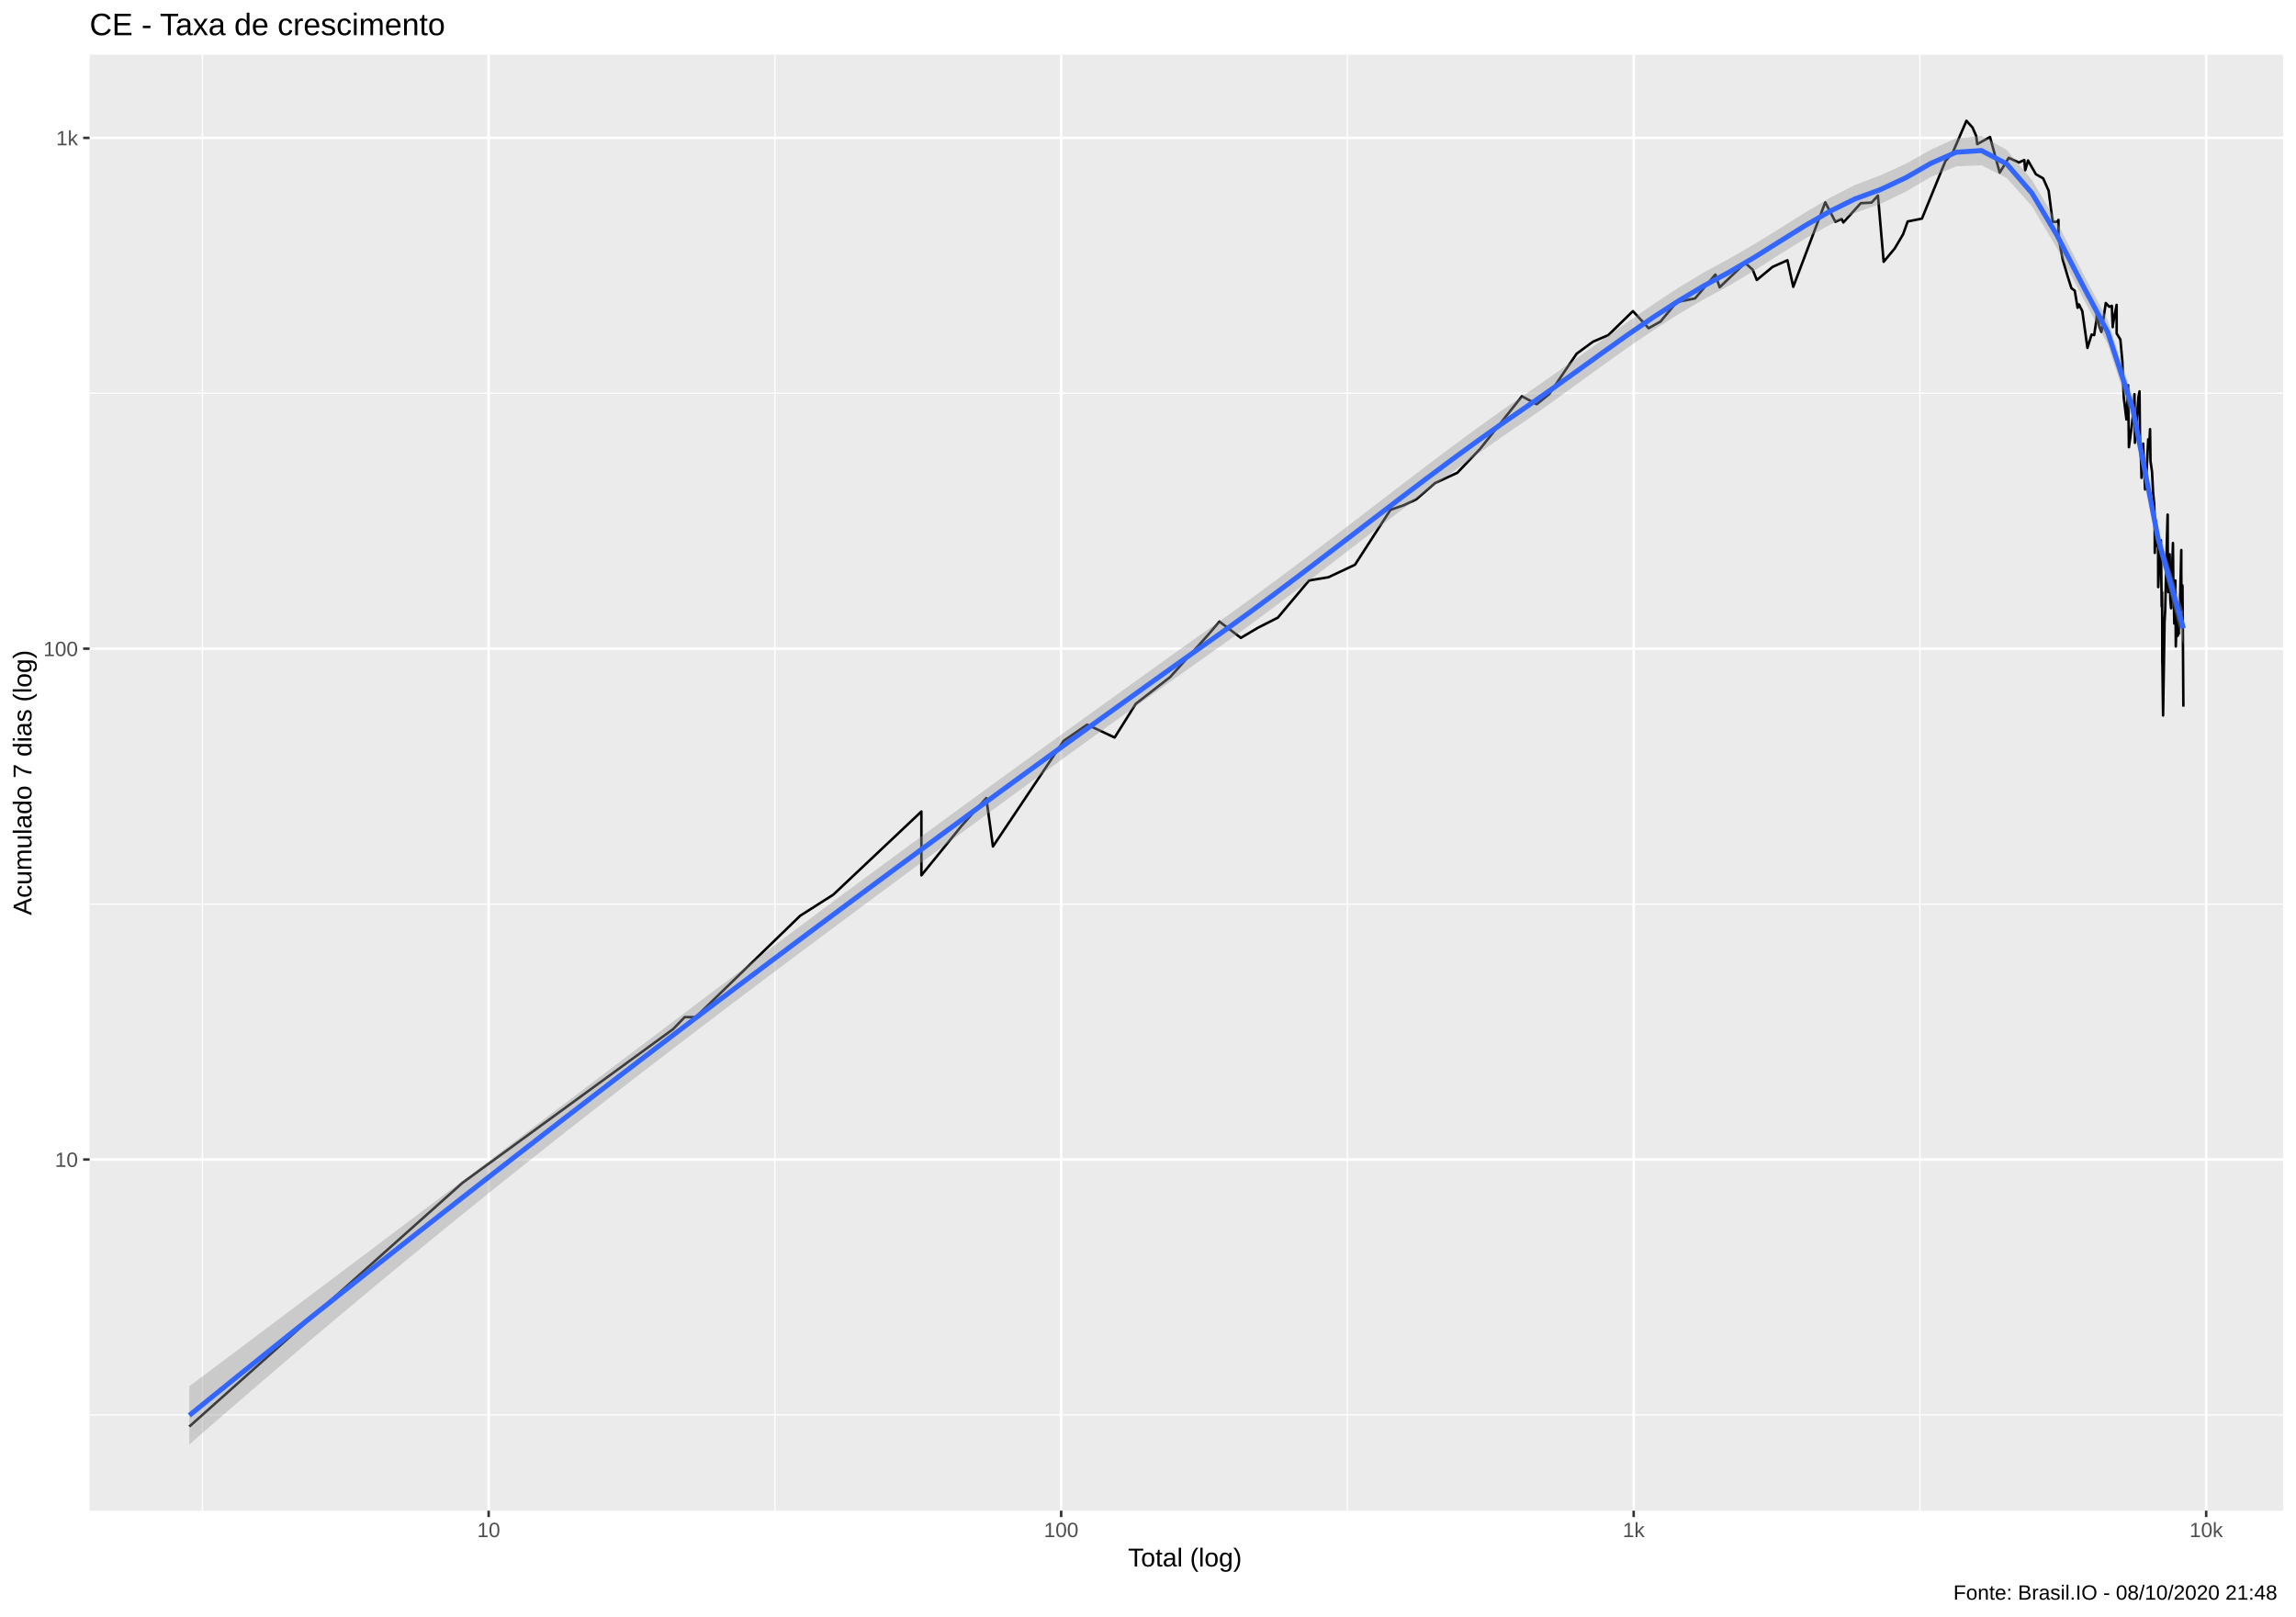
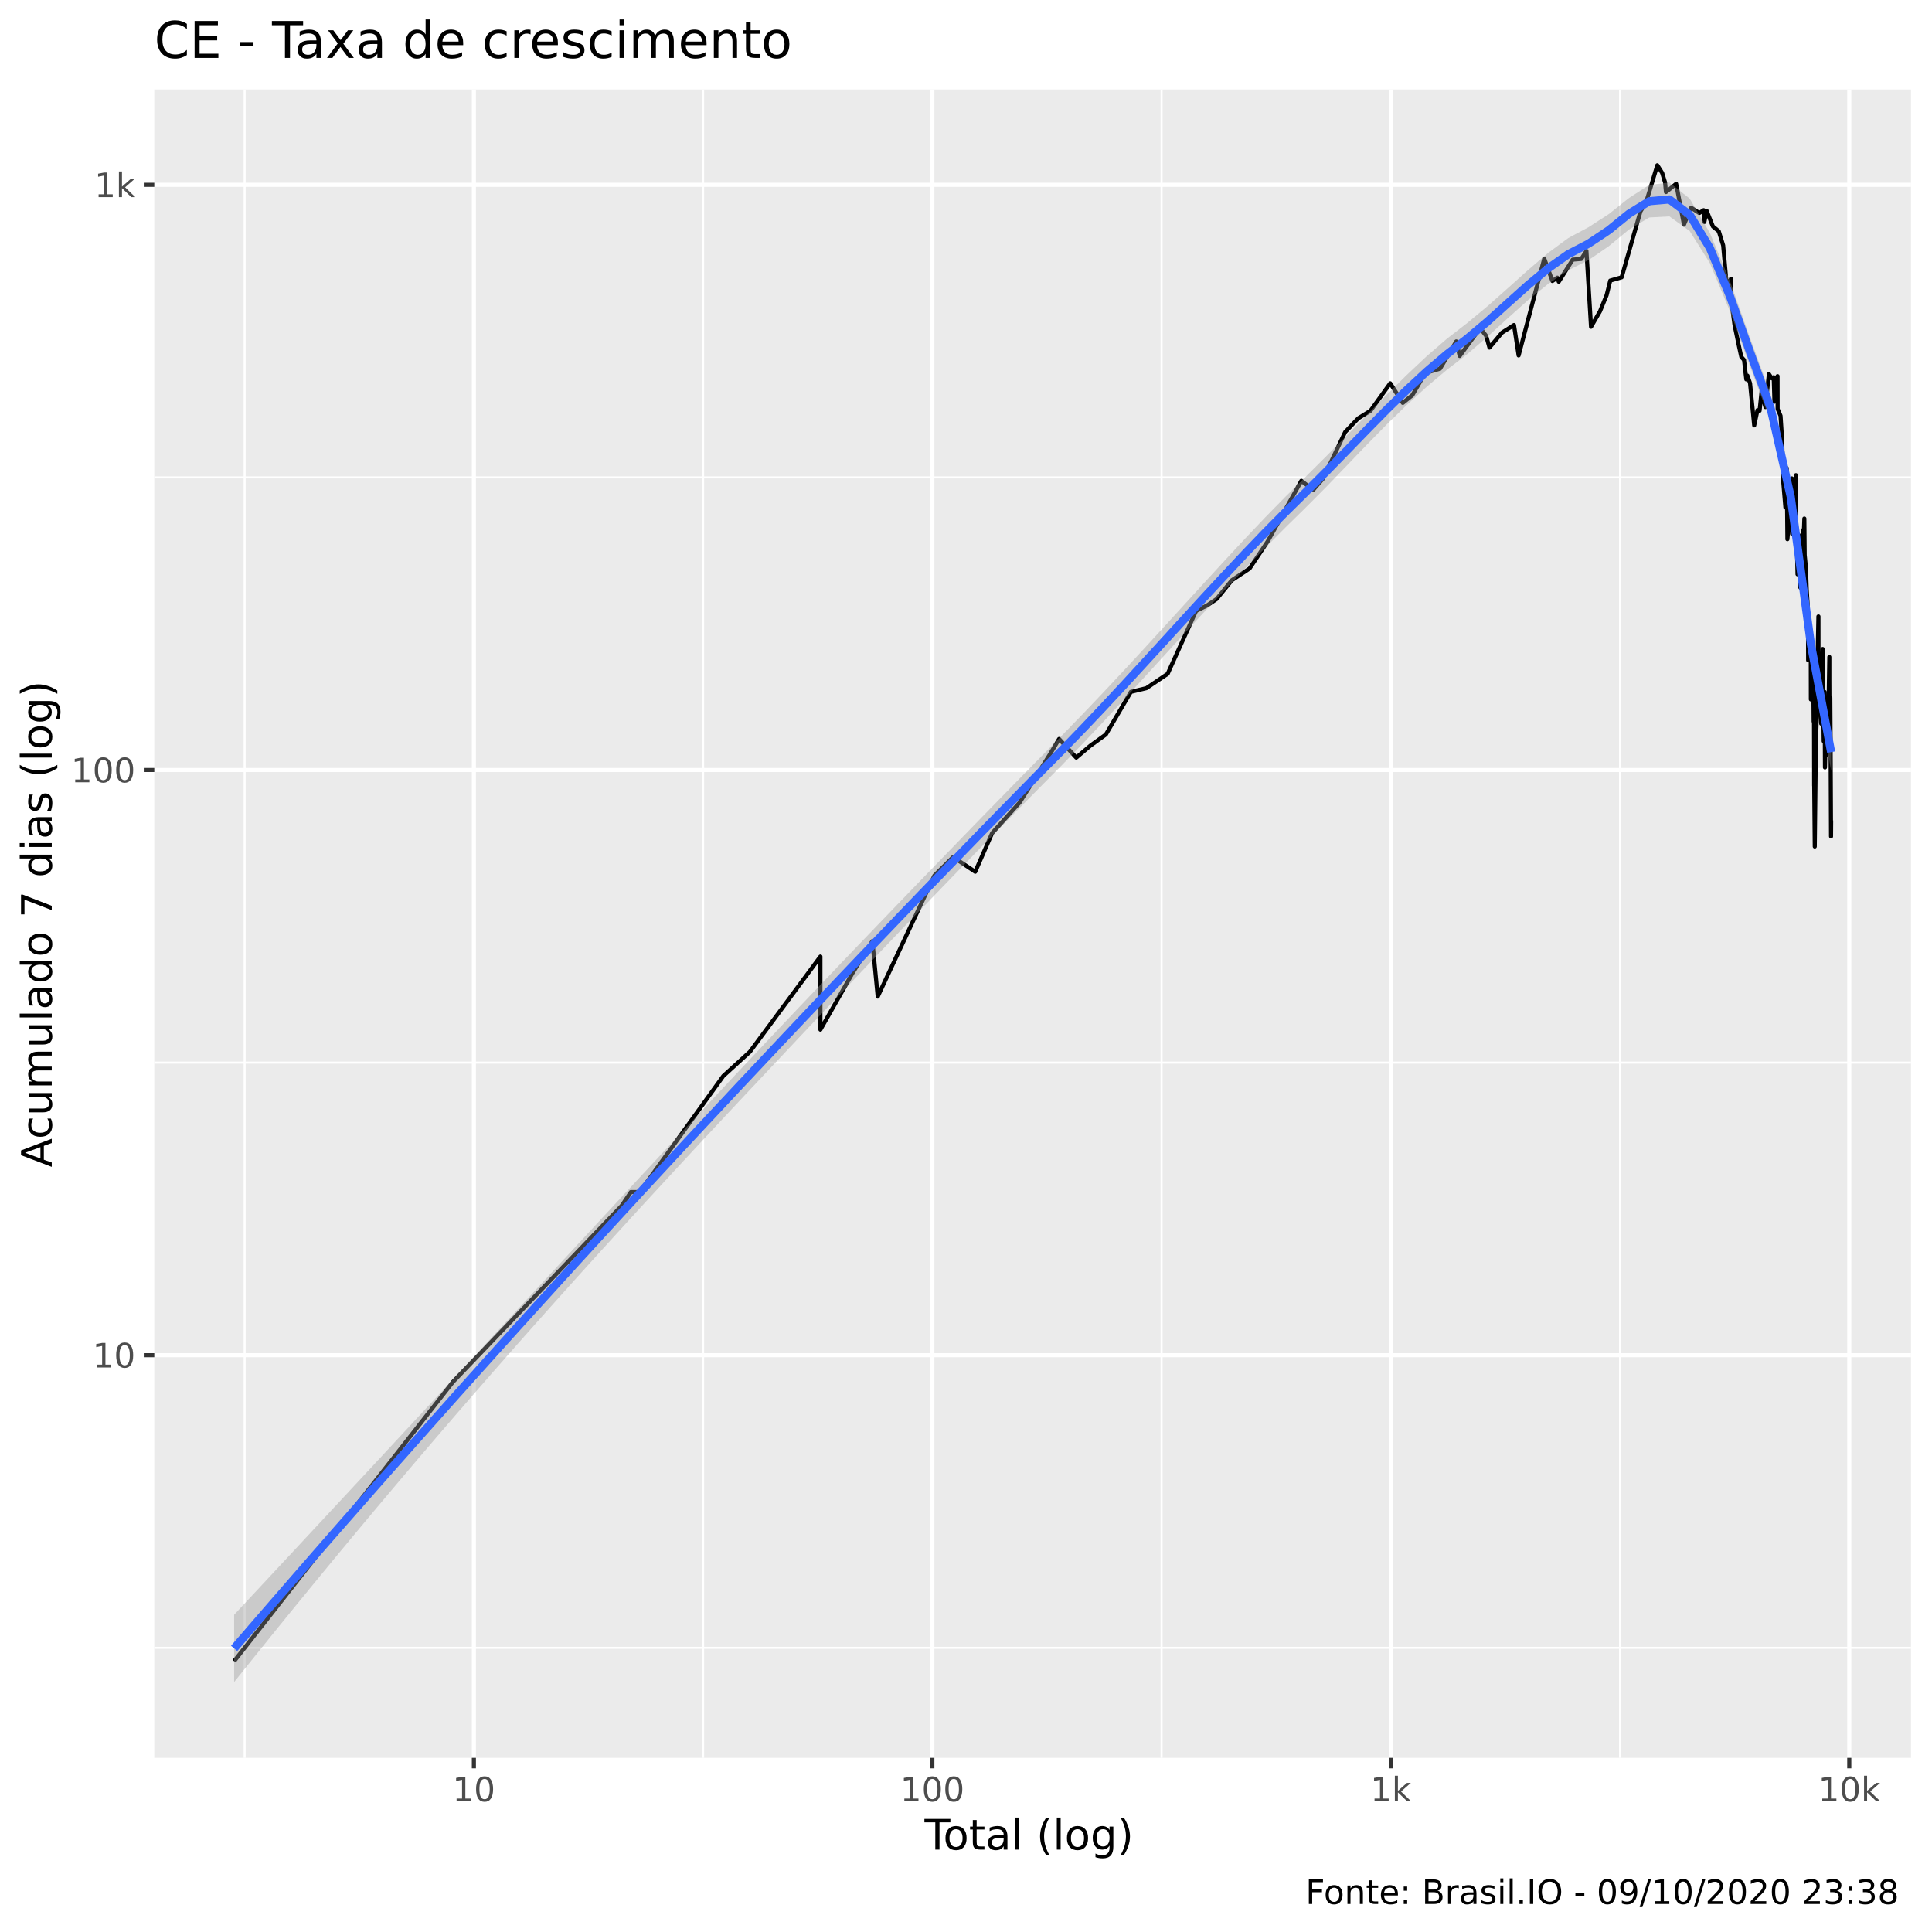
- <svg xmlns="http://www.w3.org/2000/svg" viewBox="0 0 974.25 686.25">
+ <svg xmlns="http://www.w3.org/2000/svg" viewBox="0 0 504.00 504.00">
  <defs>
    <style type="text/css">
    line, polyline, polygon, path, rect, circle {
      fill: none;
      stroke: #000000;
      stroke-linecap: round;
      stroke-linejoin: round;
      stroke-miterlimit: 10.00;
    }
  </style>
  </defs>
  <rect width="100%" height="100%" style="stroke: none; fill: #FFFFFF;" />
-   <rect x="0" y="0.00" width="974.25" height="686.25" style="stroke-width: 1.07; stroke: #FFFFFF; fill: #FFFFFF;" />
+   <rect x="0" y="0.00" width="504.00" height="504.00" style="stroke-width: 1.07; stroke: #FFFFFF; fill: #FFFFFF;" />
  <defs>
-     <clipPath id="cpMzguMDJ8OTY4Ljc3fDY0MS4xM3wyMy4xOQ==">
-       <rect x="38.02" y="23.19" width="930.75" height="617.94" />
+     <clipPath id="cpNDAuMjV8NDk4LjUyfDQ1OC41N3wyMy4zMw==">
+       <rect x="40.25" y="23.33" width="458.27" height="435.24" />
    </clipPath>
  </defs>
-   <rect x="38.02" y="23.19" width="930.75" height="617.94" style="stroke-width: 1.07; stroke: none; fill: #EBEBEB;" clip-path="url(#cpMzguMDJ8OTY4Ljc3fDY0MS4xM3wyMy4xOQ==)" />
-   <polyline points="38.02,600.48 968.77,600.48 " style="stroke-width: 0.53; stroke: #FFFFFF; stroke-linecap: butt;" clip-path="url(#cpMzguMDJ8OTY4Ljc3fDY0MS4xM3wyMy4xOQ==)" />
-   <polyline points="38.02,383.70 968.77,383.70 " style="stroke-width: 0.53; stroke: #FFFFFF; stroke-linecap: butt;" clip-path="url(#cpMzguMDJ8OTY4Ljc3fDY0MS4xM3wyMy4xOQ==)" />
-   <polyline points="38.02,166.91 968.77,166.91 " style="stroke-width: 0.53; stroke: #FFFFFF; stroke-linecap: butt;" clip-path="url(#cpMzguMDJ8OTY4Ljc3fDY0MS4xM3wyMy4xOQ==)" />
-   <polyline points="85.89,641.13 85.89,23.19 " style="stroke-width: 0.53; stroke: #FFFFFF; stroke-linecap: butt;" clip-path="url(#cpMzguMDJ8OTY4Ljc3fDY0MS4xM3wyMy4xOQ==)" />
-   <polyline points="328.82,641.13 328.82,23.19 " style="stroke-width: 0.53; stroke: #FFFFFF; stroke-linecap: butt;" clip-path="url(#cpMzguMDJ8OTY4Ljc3fDY0MS4xM3wyMy4xOQ==)" />
-   <polyline points="571.74,641.13 571.74,23.19 " style="stroke-width: 0.53; stroke: #FFFFFF; stroke-linecap: butt;" clip-path="url(#cpMzguMDJ8OTY4Ljc3fDY0MS4xM3wyMy4xOQ==)" />
-   <polyline points="814.67,641.13 814.67,23.19 " style="stroke-width: 0.53; stroke: #FFFFFF; stroke-linecap: butt;" clip-path="url(#cpMzguMDJ8OTY4Ljc3fDY0MS4xM3wyMy4xOQ==)" />
-   <polyline points="38.02,492.09 968.77,492.09 " style="stroke-width: 1.07; stroke: #FFFFFF; stroke-linecap: butt;" clip-path="url(#cpMzguMDJ8OTY4Ljc3fDY0MS4xM3wyMy4xOQ==)" />
-   <polyline points="38.02,275.30 968.77,275.30 " style="stroke-width: 1.07; stroke: #FFFFFF; stroke-linecap: butt;" clip-path="url(#cpMzguMDJ8OTY4Ljc3fDY0MS4xM3wyMy4xOQ==)" />
-   <polyline points="38.02,58.52 968.77,58.52 " style="stroke-width: 1.07; stroke: #FFFFFF; stroke-linecap: butt;" clip-path="url(#cpMzguMDJ8OTY4Ljc3fDY0MS4xM3wyMy4xOQ==)" />
-   <polyline points="207.35,641.13 207.35,23.19 " style="stroke-width: 1.07; stroke: #FFFFFF; stroke-linecap: butt;" clip-path="url(#cpMzguMDJ8OTY4Ljc3fDY0MS4xM3wyMy4xOQ==)" />
-   <polyline points="450.28,641.13 450.28,23.19 " style="stroke-width: 1.07; stroke: #FFFFFF; stroke-linecap: butt;" clip-path="url(#cpMzguMDJ8OTY4Ljc3fDY0MS4xM3wyMy4xOQ==)" />
-   <polyline points="693.21,641.13 693.21,23.19 " style="stroke-width: 1.07; stroke: #FFFFFF; stroke-linecap: butt;" clip-path="url(#cpMzguMDJ8OTY4Ljc3fDY0MS4xM3wyMy4xOQ==)" />
-   <polyline points="936.14,641.13 936.14,23.19 " style="stroke-width: 1.07; stroke: #FFFFFF; stroke-linecap: butt;" clip-path="url(#cpMzguMDJ8OTY4Ljc3fDY0MS4xM3wyMy4xOQ==)" />
-   <polyline points="80.33,605.44 80.33,605.44 110.68,578.36 134.22,557.35 134.22,557.35 169.72,525.67 196.24,502.01 285.63,436.75 290.54,431.66 295.22,431.66 339.52,388.66 339.52,388.66 353.61,379.68 390.97,344.41 390.97,371.49 408.03,350.48 418.51,338.70 421.33,359.25 451.33,314.42 461.29,307.55 472.97,313.01 481.94,298.70 496.52,287.34 512.29,269.82 517.44,263.80 526.53,270.71 533.94,266.33 542.20,262.15 555.46,246.36 563.69,244.98 574.95,239.68 590.01,216.37 595.74,214.38 600.93,211.95 608.96,205.00 618.38,200.65 628.00,190.56 645.79,168.18 652.05,171.56 657.37,167.28 669.00,150.11 675.94,145.02 682.44,142.23 692.89,132.04 699.55,139.30 704.60,136.46 711.47,128.21 719.25,126.65 727.87,116.53 729.68,121.91 740.53,111.61 743.71,114.46 745.46,118.83 752.13,113.28 758.45,110.46 760.92,121.73 774.50,85.86 778.81,94.14 781.45,92.91 782.18,94.41 789.58,86.23 794.14,85.98 796.86,83.00 799.28,111.11 804.03,105.37 807.56,99.37 809.46,94.00 815.53,92.78 825.50,68.33 828.50,64.95 834.41,51.27 836.98,54.11 838.54,57.68 838.99,61.19 844.41,58.14 848.53,73.27 852.34,66.99 856.66,68.96 858.96,67.92 859.34,72.28 860.55,68.13 863.87,73.93 866.98,75.72 869.29,80.95 870.99,94.14 873.01,94.14 873.45,93.32 873.50,100.83 875.30,110.29 877.35,117.23 878.94,122.28 880.38,123.40 881.57,130.61 882.01,130.21 882.15,129.20 883.57,132.04 884.78,140.64 885.75,147.65 887.51,142.00 888.61,142.23 889.69,134.96 889.73,132.86 890.75,138.42 891.70,140.87 893.54,128.61 895.04,130.21 896.10,129.80 896.48,138.86 896.51,137.98 898.13,129.40 898.16,141.55 899.72,144.08 900.58,153.41 900.98,164.63 901.16,168.48 901.17,168.78 902.30,178.03 903.01,163.47 903.35,189.79 904.53,181.10 905.16,175.06 905.50,171.25 905.70,167.28 905.91,187.91 907.40,168.48 907.85,166.09 908.07,187.91 908.45,194.46 908.62,199.38 908.70,202.80 909.39,188.29 910.21,207.72 910.91,198.96 911.55,186.44 911.88,187.54 911.99,189.04 912.32,182.14 912.51,195.67 913.16,200.22 913.59,208.64 914.07,213.89 914.26,219.44 914.28,222.62 914.33,234.65 914.84,221.02 915.22,231.64 915.73,228.16 915.78,249.17 916.07,242.96 916.33,231.64 916.34,233.44 916.92,229.31 917.06,240.97 917.26,257.36 917.41,251.33 917.49,264.63 917.51,281.13 917.54,280.13 917.85,303.65 918.48,263.80 918.75,258.93 919.39,232.24 919.77,218.41 919.79,218.41 919.81,218.92 919.82,232.24 920.08,251.33 920.64,235.27 920.92,254.30 921.24,258.14 921.26,258.14 921.27,258.14 921.42,249.88 922.04,230.47 922.22,250.60 922.42,255.05 922.59,264.63 922.66,261.33 922.83,251.33 923.06,246.36 923.25,274.37 923.56,264.63 923.73,266.33 923.90,266.33 924.05,260.52 924.09,269.82 924.41,262.97 924.51,268.93 924.95,259.72 925.57,233.44 925.57,242.29 925.62,248.46 925.65,248.46 925.80,258.93 926.07,248.46 926.23,266.33 926.46,299.91 " style="stroke-width: 1.07; stroke-linecap: butt;" clip-path="url(#cpMzguMDJ8OTY4Ljc3fDY0MS4xM3wyMy4xOQ==)" />
-   <polygon points="80.33,588.33 91.04,580.30 101.75,572.26 112.46,564.22 123.17,556.17 133.88,548.12 144.59,540.07 155.30,532.00 166.01,523.94 176.72,515.86 187.43,507.78 198.15,499.70 208.86,491.60 219.57,483.51 230.28,475.41 240.99,467.30 251.70,459.20 262.41,451.10 273.12,443.00 283.83,434.91 294.54,426.83 305.25,418.76 315.96,410.71 326.67,402.67 337.38,394.66 348.09,386.67 358.80,378.70 369.51,370.77 380.22,362.87 390.94,354.99 401.65,347.15 412.36,339.33 423.07,331.53 433.78,323.75 444.49,315.99 455.20,308.25 465.91,300.52 476.62,292.82 487.33,285.13 498.04,277.47 508.75,269.83 519.46,262.23 530.17,254.51 540.88,246.64 551.59,238.65 562.30,230.55 573.02,222.37 583.73,214.16 594.44,205.95 605.15,197.79 615.86,189.73 626.57,181.84 637.28,174.17 647.99,166.79 658.70,159.35 669.41,151.76 680.12,144.11 690.83,136.52 701.54,129.12 712.25,122.08 722.96,115.62 733.67,109.82 744.38,103.63 755.09,97.02 765.81,90.31 776.52,83.94 787.23,78.44 797.94,74.39 808.65,69.52 819.36,63.51 830.07,58.62 840.78,57.67 851.49,63.60 862.20,76.40 872.91,94.42 883.62,115.56 894.33,135.82 905.04,168.64 915.75,224.74 926.46,259.66 926.46,273.73 915.75,232.65 905.04,178.75 894.33,146.01 883.62,126.04 872.91,105.54 862.20,87.52 851.49,75.54 840.78,70.12 830.07,70.58 819.36,75.09 808.65,81.35 797.94,86.51 787.23,90.30 776.52,95.34 765.81,101.38 755.09,108.04 744.38,114.85 733.67,121.25 722.96,127.03 712.25,133.32 701.54,140.15 690.83,147.44 680.12,155.05 669.41,162.83 658.70,170.59 647.99,178.12 637.28,185.46 626.57,192.99 615.86,200.72 605.15,208.61 594.44,216.64 583.73,224.77 573.02,232.97 562.30,241.18 551.59,249.37 540.88,257.46 530.17,265.40 519.46,273.12 508.75,280.69 498.04,288.28 487.33,295.90 476.62,303.55 465.91,311.25 455.20,318.98 444.49,326.75 433.78,334.55 423.07,342.39 412.36,350.26 401.65,358.15 390.94,366.06 380.22,374.00 369.51,381.95 358.80,389.90 348.09,397.87 337.38,405.87 326.67,413.90 315.96,421.97 305.25,430.07 294.54,438.21 283.83,446.40 273.12,454.64 262.41,462.92 251.70,471.26 240.99,479.65 230.28,488.10 219.57,496.61 208.86,505.18 198.15,513.81 187.43,522.51 176.72,531.27 166.01,540.10 155.30,548.99 144.59,557.95 133.88,566.97 123.17,576.06 112.46,585.21 101.75,594.42 91.04,603.70 80.33,613.04 " style="stroke-width: 0.00; stroke: none; fill: #999999; fill-opacity: 0.40;" clip-path="url(#cpMzguMDJ8OTY4Ljc3fDY0MS4xM3wyMy4xOQ==)" />
-   <polyline points="80.33,588.33 91.04,580.30 101.75,572.26 112.46,564.22 123.17,556.17 133.88,548.12 144.59,540.07 155.30,532.00 166.01,523.94 176.72,515.86 187.43,507.78 198.15,499.70 208.86,491.60 219.57,483.51 230.28,475.41 240.99,467.30 251.70,459.20 262.41,451.10 273.12,443.00 283.83,434.91 294.54,426.83 305.25,418.76 315.96,410.71 326.67,402.67 337.38,394.66 348.09,386.67 358.80,378.70 369.51,370.77 380.22,362.87 390.94,354.99 401.65,347.15 412.36,339.33 423.07,331.53 433.78,323.75 444.49,315.99 455.20,308.25 465.91,300.52 476.62,292.82 487.33,285.13 498.04,277.47 508.75,269.83 519.46,262.23 530.17,254.51 540.88,246.64 551.59,238.65 562.30,230.55 573.02,222.37 583.73,214.16 594.44,205.95 605.15,197.79 615.86,189.73 626.57,181.84 637.28,174.17 647.99,166.79 658.70,159.35 669.41,151.76 680.12,144.11 690.83,136.52 701.54,129.12 712.25,122.08 722.96,115.62 733.67,109.82 744.38,103.63 755.09,97.02 765.81,90.31 776.52,83.94 787.23,78.44 797.94,74.39 808.65,69.52 819.36,63.51 830.07,58.62 840.78,57.67 851.49,63.60 862.20,76.40 872.91,94.42 883.62,115.56 894.33,135.82 905.04,168.64 915.75,224.74 926.46,259.66 " style="stroke-width: 2.13; stroke: none;" clip-path="url(#cpMzguMDJ8OTY4Ljc3fDY0MS4xM3wyMy4xOQ==)" />
-   <polyline points="926.46,273.73 915.75,232.65 905.04,178.75 894.33,146.01 883.62,126.04 872.91,105.54 862.20,87.52 851.49,75.54 840.78,70.12 830.07,70.58 819.36,75.09 808.65,81.35 797.94,86.51 787.23,90.30 776.52,95.34 765.81,101.38 755.09,108.04 744.38,114.85 733.67,121.25 722.96,127.03 712.25,133.32 701.54,140.15 690.83,147.44 680.12,155.05 669.41,162.83 658.70,170.59 647.99,178.12 637.28,185.46 626.57,192.99 615.86,200.72 605.15,208.61 594.44,216.64 583.73,224.77 573.02,232.97 562.30,241.18 551.59,249.37 540.88,257.46 530.17,265.40 519.46,273.12 508.75,280.69 498.04,288.28 487.33,295.90 476.62,303.55 465.91,311.25 455.20,318.98 444.49,326.75 433.78,334.55 423.07,342.39 412.36,350.26 401.65,358.15 390.94,366.06 380.22,374.00 369.51,381.95 358.80,389.90 348.09,397.87 337.38,405.87 326.67,413.90 315.96,421.97 305.25,430.07 294.54,438.21 283.83,446.40 273.12,454.64 262.41,462.92 251.70,471.26 240.99,479.65 230.28,488.10 219.57,496.61 208.86,505.18 198.15,513.81 187.43,522.51 176.72,531.27 166.01,540.10 155.30,548.99 144.59,557.95 133.88,566.97 123.17,576.06 112.46,585.21 101.75,594.42 91.04,603.70 80.33,613.04 " style="stroke-width: 2.13; stroke: none;" clip-path="url(#cpMzguMDJ8OTY4Ljc3fDY0MS4xM3wyMy4xOQ==)" />
-   <polyline points="80.33,600.69 91.04,592.00 101.75,583.34 112.46,574.71 123.17,566.12 133.88,557.55 144.59,549.01 155.30,540.50 166.01,532.02 176.72,523.57 187.43,515.15 198.15,506.75 208.86,498.39 219.57,490.06 230.28,481.75 240.99,473.48 251.70,465.23 262.41,457.01 273.12,448.82 283.83,440.65 294.54,432.52 305.25,424.41 315.96,416.34 326.67,408.29 337.38,400.26 348.09,392.27 358.80,384.30 369.51,376.36 380.22,368.43 390.94,360.53 401.65,352.65 412.36,344.79 423.07,336.96 433.78,329.15 444.49,321.37 455.20,313.61 465.91,305.89 476.62,298.19 487.33,290.51 498.04,282.87 508.75,275.26 519.46,267.68 530.17,259.96 540.88,252.05 551.59,244.01 562.30,235.86 573.02,227.67 583.73,219.46 594.44,211.29 605.15,203.20 615.86,195.23 626.57,187.42 637.28,179.82 647.99,172.45 658.70,164.97 669.41,157.29 680.12,149.58 690.83,141.98 701.54,134.63 712.25,127.70 722.96,121.33 733.67,115.53 744.38,109.24 755.09,102.53 765.81,95.84 776.52,89.64 787.23,84.37 797.94,80.45 808.65,75.43 819.36,69.30 830.07,64.60 840.78,63.89 851.49,69.57 862.20,81.96 872.91,99.98 883.62,120.80 894.33,140.91 905.04,173.70 915.75,228.69 926.46,266.70 " style="stroke-width: 2.13; stroke: #3366FF; stroke-linecap: butt;" clip-path="url(#cpMzguMDJ8OTY4Ljc3fDY0MS4xM3wyMy4xOQ==)" />
+   <rect x="40.25" y="23.33" width="458.27" height="435.24" style="stroke-width: 1.07; stroke: none; fill: #EBEBEB;" clip-path="url(#cpNDAuMjV8NDk4LjUyfDQ1OC41N3wyMy4zMw==)" />
+   <polyline points="40.25,429.86 498.52,429.86 " style="stroke-width: 0.53; stroke: #FFFFFF; stroke-linecap: butt;" clip-path="url(#cpNDAuMjV8NDk4LjUyfDQ1OC41N3wyMy4zMw==)" />
+   <polyline points="40.25,277.20 498.52,277.20 " style="stroke-width: 0.53; stroke: #FFFFFF; stroke-linecap: butt;" clip-path="url(#cpNDAuMjV8NDk4LjUyfDQ1OC41N3wyMy4zMw==)" />
+   <polyline points="40.25,124.54 498.52,124.54 " style="stroke-width: 0.53; stroke: #FFFFFF; stroke-linecap: butt;" clip-path="url(#cpNDAuMjV8NDk4LjUyfDQ1OC41N3wyMy4zMw==)" />
+   <polyline points="63.82,458.57 63.82,23.33 " style="stroke-width: 0.53; stroke: #FFFFFF; stroke-linecap: butt;" clip-path="url(#cpNDAuMjV8NDk4LjUyfDQ1OC41N3wyMy4zMw==)" />
+   <polyline points="183.42,458.57 183.42,23.33 " style="stroke-width: 0.53; stroke: #FFFFFF; stroke-linecap: butt;" clip-path="url(#cpNDAuMjV8NDk4LjUyfDQ1OC41N3wyMy4zMw==)" />
+   <polyline points="303.02,458.57 303.02,23.33 " style="stroke-width: 0.53; stroke: #FFFFFF; stroke-linecap: butt;" clip-path="url(#cpNDAuMjV8NDk4LjUyfDQ1OC41N3wyMy4zMw==)" />
+   <polyline points="422.62,458.57 422.62,23.33 " style="stroke-width: 0.53; stroke: #FFFFFF; stroke-linecap: butt;" clip-path="url(#cpNDAuMjV8NDk4LjUyfDQ1OC41N3wyMy4zMw==)" />
+   <polyline points="40.25,353.53 498.52,353.53 " style="stroke-width: 1.07; stroke: #FFFFFF; stroke-linecap: butt;" clip-path="url(#cpNDAuMjV8NDk4LjUyfDQ1OC41N3wyMy4zMw==)" />
+   <polyline points="40.25,200.87 498.52,200.87 " style="stroke-width: 1.07; stroke: #FFFFFF; stroke-linecap: butt;" clip-path="url(#cpNDAuMjV8NDk4LjUyfDQ1OC41N3wyMy4zMw==)" />
+   <polyline points="40.25,48.21 498.52,48.21 " style="stroke-width: 1.07; stroke: #FFFFFF; stroke-linecap: butt;" clip-path="url(#cpNDAuMjV8NDk4LjUyfDQ1OC41N3wyMy4zMw==)" />
+   <polyline points="123.62,458.57 123.62,23.33 " style="stroke-width: 1.07; stroke: #FFFFFF; stroke-linecap: butt;" clip-path="url(#cpNDAuMjV8NDk4LjUyfDQ1OC41N3wyMy4zMw==)" />
+   <polyline points="243.22,458.57 243.22,23.33 " style="stroke-width: 1.07; stroke: #FFFFFF; stroke-linecap: butt;" clip-path="url(#cpNDAuMjV8NDk4LjUyfDQ1OC41N3wyMy4zMw==)" />
+   <polyline points="362.82,458.57 362.82,23.33 " style="stroke-width: 1.07; stroke: #FFFFFF; stroke-linecap: butt;" clip-path="url(#cpNDAuMjV8NDk4LjUyfDQ1OC41N3wyMy4zMw==)" />
+   <polyline points="482.42,458.57 482.42,23.33 " style="stroke-width: 1.07; stroke: #FFFFFF; stroke-linecap: butt;" clip-path="url(#cpNDAuMjV8NDk4LjUyfDQ1OC41N3wyMy4zMw==)" />
+   <polyline points="61.08,433.35 61.08,433.35 76.03,414.28 87.62,399.48 87.62,399.48 105.09,377.18 118.15,360.51 162.16,314.56 164.58,310.97 166.88,310.97 188.69,280.69 188.69,280.69 195.63,274.37 214.02,249.53 214.02,268.60 222.42,253.81 227.58,245.51 228.97,259.98 243.74,228.42 248.64,223.58 254.40,227.42 258.81,217.34 265.99,209.35 273.75,197.01 276.29,192.77 280.76,197.64 284.41,194.55 288.48,191.61 295.01,180.49 299.06,179.52 304.60,175.78 312.02,159.37 314.84,157.97 317.39,156.26 321.35,151.37 325.98,148.30 330.72,141.19 339.48,125.43 342.56,127.81 345.18,124.80 350.91,112.71 354.32,109.13 357.52,107.16 362.67,99.99 365.95,105.10 368.43,103.10 371.81,97.29 375.65,96.19 379.89,89.07 380.78,92.86 386.12,85.60 387.69,87.61 388.55,90.68 391.83,86.77 394.95,84.79 396.16,92.73 402.85,67.46 404.97,73.30 406.27,72.43 406.63,73.49 410.27,67.73 412.51,67.55 413.85,65.46 415.05,85.25 417.39,81.20 419.12,76.98 420.06,73.20 423.04,72.34 427.95,55.13 429.43,52.74 432.34,43.11 433.61,45.11 434.37,47.62 434.60,50.10 437.26,47.95 439.29,58.60 441.17,54.18 443.29,55.57 444.43,54.83 444.61,57.91 445.21,54.98 446.84,59.07 448.38,60.33 449.52,64.01 450.35,73.30 451.34,73.30 451.56,72.72 451.59,78.01 452.47,84.67 453.48,89.56 454.26,93.12 454.97,93.90 455.56,98.98 455.78,98.69 455.85,97.99 456.54,99.99 457.14,106.04 457.62,110.98 458.48,107.00 459.02,107.16 459.56,102.04 459.57,100.57 460.08,104.48 460.55,106.20 461.45,97.57 462.19,98.69 462.71,98.41 462.90,104.79 462.92,104.17 463.71,98.13 463.73,106.68 464.49,108.47 464.92,115.03 465.11,122.93 465.20,125.65 465.21,125.86 465.76,132.37 466.11,122.12 466.28,140.66 466.86,134.53 467.18,130.28 467.34,127.59 467.44,124.80 467.54,139.33 468.28,125.65 468.50,123.96 468.60,139.33 468.79,143.94 468.87,147.40 468.92,149.81 469.26,139.59 469.66,153.28 470.00,147.11 470.32,138.29 470.48,139.07 470.53,140.12 470.70,135.27 470.79,144.79 471.11,148.00 471.32,153.93 471.56,157.62 471.65,161.53 471.66,163.77 471.69,172.24 471.94,162.64 472.13,170.13 472.37,167.67 472.40,182.46 472.54,178.09 472.67,170.13 472.68,171.39 472.96,168.48 473.03,176.70 473.13,188.23 473.21,183.99 473.24,193.36 473.26,204.97 473.27,204.27 473.42,220.83 473.73,192.77 473.87,189.34 474.18,170.54 474.37,160.81 474.38,160.81 474.38,161.17 474.39,170.54 474.52,183.99 474.79,172.68 474.93,186.08 475.09,188.78 475.10,188.78 475.11,188.78 475.18,182.97 475.48,169.30 475.57,183.48 475.67,186.61 475.75,193.36 475.79,191.03 475.87,183.99 475.98,180.49 476.08,200.21 476.23,193.36 476.32,194.55 476.40,194.55 476.48,190.46 476.49,197.01 476.65,192.18 476.70,196.39 476.92,189.90 477.22,171.39 477.22,177.62 477.24,181.96 477.26,181.96 477.34,189.34 477.47,181.96 477.55,194.55 477.66,218.20 477.69,214.03 " style="stroke-width: 1.07; stroke-linecap: butt;" clip-path="url(#cpNDAuMjV8NDk4LjUyfDQ1OC41N3wyMy4zMw==)" />
+   <polygon points="61.08,421.24 66.36,415.58 71.63,409.92 76.91,404.26 82.18,398.59 87.45,392.93 92.73,387.25 98.00,381.58 103.27,375.90 108.55,370.21 113.82,364.52 119.09,358.83 124.37,353.13 129.64,347.43 134.91,341.72 140.19,336.02 145.46,330.31 150.73,324.60 156.01,318.90 161.28,313.20 166.55,307.51 171.83,301.83 177.10,296.16 182.37,290.50 187.65,284.85 192.92,279.23 198.20,273.62 203.47,268.03 208.74,262.46 214.02,256.92 219.29,251.39 224.56,245.88 229.84,240.39 235.11,234.91 240.38,229.45 245.66,223.99 250.93,218.55 256.20,213.12 261.48,207.71 266.75,202.31 272.02,196.94 277.30,191.58 282.57,186.15 287.84,180.61 293.12,174.98 298.39,169.28 303.67,163.52 308.94,157.74 314.21,151.96 319.49,146.22 324.76,140.55 330.03,134.99 335.31,129.60 340.58,124.40 345.85,119.15 351.13,113.81 356.40,108.42 361.67,103.06 366.95,97.85 372.22,92.89 377.49,88.34 382.77,84.25 388.04,79.88 393.31,75.21 398.59,70.47 403.86,65.97 409.13,62.09 414.41,59.26 419.68,55.85 424.96,51.65 430.23,48.24 435.50,47.61 440.78,51.80 446.05,60.77 451.32,73.41 456.60,88.34 461.87,102.70 467.14,125.99 472.42,165.31 477.69,191.32 477.69,201.09 472.42,170.93 467.14,133.14 461.87,109.92 456.60,95.76 451.32,81.26 446.05,68.63 440.78,60.26 435.50,56.45 430.23,56.73 424.96,59.87 419.68,64.23 414.41,67.85 409.13,70.50 403.86,74.06 398.59,78.32 393.31,83.03 388.04,87.85 382.77,92.37 377.49,96.44 372.22,100.87 366.95,105.68 361.67,110.82 356.40,116.19 351.13,121.68 345.85,127.15 340.58,132.45 335.31,137.62 330.03,142.92 324.76,148.36 319.49,153.91 314.21,159.56 308.94,165.28 303.67,171.05 298.39,176.83 293.12,182.59 287.84,188.28 282.57,193.87 277.30,199.31 272.02,204.64 266.75,209.98 261.48,215.35 256.20,220.74 250.93,226.16 245.66,231.61 240.38,237.08 235.11,242.57 229.84,248.09 224.56,253.64 219.29,259.20 214.02,264.77 208.74,270.36 203.47,275.96 198.20,281.56 192.92,287.17 187.65,292.81 182.37,298.46 177.10,304.15 171.83,309.85 166.55,315.59 161.28,321.36 156.01,327.16 150.73,333.00 145.46,338.87 140.19,344.78 134.91,350.74 129.64,356.74 124.37,362.78 119.09,368.86 113.82,374.99 108.55,381.16 103.27,387.39 98.00,393.65 92.73,399.96 87.45,406.32 82.18,412.73 76.91,419.17 71.63,425.67 66.36,432.21 61.08,438.79 " style="stroke-width: 0.00; stroke: none; fill: #999999; fill-opacity: 0.40;" clip-path="url(#cpNDAuMjV8NDk4LjUyfDQ1OC41N3wyMy4zMw==)" />
+   <polyline points="61.08,421.24 66.36,415.58 71.63,409.92 76.91,404.26 82.18,398.59 87.45,392.93 92.73,387.25 98.00,381.58 103.27,375.90 108.55,370.21 113.82,364.52 119.09,358.83 124.37,353.13 129.64,347.43 134.91,341.72 140.19,336.02 145.46,330.31 150.73,324.60 156.01,318.90 161.28,313.20 166.55,307.51 171.83,301.83 177.10,296.16 182.37,290.50 187.65,284.85 192.92,279.23 198.20,273.62 203.47,268.03 208.74,262.46 214.02,256.92 219.29,251.39 224.56,245.88 229.84,240.39 235.11,234.91 240.38,229.45 245.66,223.99 250.93,218.55 256.20,213.12 261.48,207.71 266.75,202.31 272.02,196.94 277.30,191.58 282.57,186.15 287.84,180.61 293.12,174.98 298.39,169.28 303.67,163.52 308.94,157.74 314.21,151.96 319.49,146.22 324.76,140.55 330.03,134.99 335.31,129.60 340.58,124.40 345.85,119.15 351.13,113.81 356.40,108.42 361.67,103.06 366.95,97.85 372.22,92.89 377.49,88.34 382.77,84.25 388.04,79.88 393.31,75.21 398.59,70.47 403.86,65.97 409.13,62.09 414.41,59.26 419.68,55.85 424.96,51.65 430.23,48.24 435.50,47.61 440.78,51.80 446.05,60.77 451.32,73.41 456.60,88.34 461.87,102.70 467.14,125.99 472.42,165.31 477.69,191.32 " style="stroke-width: 2.13; stroke: none;" clip-path="url(#cpNDAuMjV8NDk4LjUyfDQ1OC41N3wyMy4zMw==)" />
+   <polyline points="477.69,201.09 472.42,170.93 467.14,133.14 461.87,109.92 456.60,95.76 451.32,81.26 446.05,68.63 440.78,60.26 435.50,56.45 430.23,56.73 424.96,59.87 419.68,64.23 414.41,67.85 409.13,70.50 403.86,74.06 398.59,78.32 393.31,83.03 388.04,87.85 382.77,92.37 377.49,96.44 372.22,100.87 366.95,105.68 361.67,110.82 356.40,116.19 351.13,121.68 345.85,127.15 340.58,132.45 335.31,137.62 330.03,142.92 324.76,148.36 319.49,153.91 314.21,159.56 308.94,165.28 303.67,171.05 298.39,176.83 293.12,182.59 287.84,188.28 282.57,193.87 277.30,199.31 272.02,204.64 266.75,209.98 261.48,215.35 256.20,220.74 250.93,226.16 245.66,231.61 240.38,237.08 235.11,242.57 229.84,248.09 224.56,253.64 219.29,259.20 214.02,264.77 208.74,270.36 203.47,275.96 198.20,281.56 192.92,287.17 187.65,292.81 182.37,298.46 177.10,304.15 171.83,309.85 166.55,315.59 161.28,321.36 156.01,327.16 150.73,333.00 145.46,338.87 140.19,344.78 134.91,350.74 129.64,356.74 124.37,362.78 119.09,368.86 113.82,374.99 108.55,381.16 103.27,387.39 98.00,393.65 92.73,399.96 87.45,406.32 82.18,412.73 76.91,419.17 71.63,425.67 66.36,432.21 61.08,438.79 " style="stroke-width: 2.13; stroke: none;" clip-path="url(#cpNDAuMjV8NDk4LjUyfDQ1OC41N3wyMy4zMw==)" />
+   <polyline points="61.08,430.01 66.36,423.89 71.63,417.80 76.91,411.72 82.18,405.66 87.45,399.62 92.73,393.61 98.00,387.61 103.27,381.64 108.55,375.69 113.82,369.76 119.09,363.84 124.37,357.95 129.64,352.08 134.91,346.23 140.19,340.40 145.46,334.59 150.73,328.80 156.01,323.03 161.28,317.28 166.55,311.55 171.83,305.84 177.10,300.15 182.37,294.48 187.65,288.83 192.92,283.20 198.20,277.59 203.47,271.99 208.74,266.41 214.02,260.84 219.29,255.29 224.56,249.76 229.84,244.24 235.11,238.74 240.38,233.26 245.66,227.80 250.93,222.36 256.20,216.93 261.48,211.53 266.75,206.15 272.02,200.79 277.30,195.45 282.57,190.01 287.84,184.45 293.12,178.78 298.39,173.05 303.67,167.29 308.94,161.51 314.21,155.76 319.49,150.07 324.76,144.45 330.03,138.96 335.31,133.61 340.58,128.42 345.85,123.15 351.13,117.74 356.40,112.30 361.67,106.94 366.95,101.76 372.22,96.88 377.49,92.39 382.77,88.31 388.04,83.87 393.31,79.12 398.59,74.39 403.86,70.01 409.13,66.30 414.41,63.56 419.68,60.04 424.96,55.76 430.23,52.49 435.50,52.03 440.78,56.03 446.05,64.70 451.32,77.33 456.60,92.05 461.87,106.31 467.14,129.56 472.42,168.12 477.69,196.21 " style="stroke-width: 2.13; stroke: #3366FF; stroke-linecap: butt;" clip-path="url(#cpNDAuMjV8NDk4LjUyfDQ1OC41N3wyMy4zMw==)" />
  <defs>
-     <clipPath id="cpMC4wMHw5NzQuMjV8Njg2LjI1fDAuMDA=">
-       <rect x="0.00" y="0.00" width="974.25" height="686.25" />
+     <clipPath id="cpMC4wMHw1MDQuMDB8NTA0LjAwfDAuMDA=">
+       <rect x="0.00" y="0.00" width="504.00" height="504.00" />
    </clipPath>
  </defs>
-   <g clip-path="url(#cpMC4wMHw5NzQuMjV8Njg2LjI1fDAuMDA=)">
-     <text x="23.30" y="495.24" style="font-size: 8.80px; fill: #4D4D4D; font-family: Arial;" textLength="9.79px" lengthAdjust="spacingAndGlyphs">10</text>
+   <g clip-path="url(#cpMC4wMHw1MDQuMDB8NTA0LjAwfDAuMDA=)">
+     <text x="24.13" y="356.74" style="font-size: 8.80px; fill: #4D4D4D; font-family: DejaVu Sans;" textLength="11.20px" lengthAdjust="spacingAndGlyphs">10</text>
  </g>
-   <g clip-path="url(#cpMC4wMHw5NzQuMjV8Njg2LjI1fDAuMDA=)">
-     <text x="18.41" y="278.45" style="font-size: 8.80px; fill: #4D4D4D; font-family: Arial;" textLength="14.68px" lengthAdjust="spacingAndGlyphs">100</text>
+   <g clip-path="url(#cpMC4wMHw1MDQuMDB8NTA0LjAwfDAuMDA=)">
+     <text x="18.53" y="204.08" style="font-size: 8.80px; fill: #4D4D4D; font-family: DejaVu Sans;" textLength="16.80px" lengthAdjust="spacingAndGlyphs">100</text>
  </g>
-   <g clip-path="url(#cpMC4wMHw5NzQuMjV8Njg2LjI1fDAuMDA=)">
-     <text x="23.80" y="61.67" style="font-size: 8.80px; fill: #4D4D4D; font-family: Arial;" textLength="9.29px" lengthAdjust="spacingAndGlyphs">1k</text>
+   <g clip-path="url(#cpMC4wMHw1MDQuMDB8NTA0LjAwfDAuMDA=)">
+     <text x="24.63" y="51.42" style="font-size: 8.80px; fill: #4D4D4D; font-family: DejaVu Sans;" textLength="10.69px" lengthAdjust="spacingAndGlyphs">1k</text>
  </g>
-   <polyline points="35.28,492.09 38.02,492.09 " style="stroke-width: 1.07; stroke: #333333; stroke-linecap: butt;" clip-path="url(#cpMC4wMHw5NzQuMjV8Njg2LjI1fDAuMDA=)" />
-   <polyline points="35.28,275.30 38.02,275.30 " style="stroke-width: 1.07; stroke: #333333; stroke-linecap: butt;" clip-path="url(#cpMC4wMHw5NzQuMjV8Njg2LjI1fDAuMDA=)" />
-   <polyline points="35.28,58.52 38.02,58.52 " style="stroke-width: 1.07; stroke: #333333; stroke-linecap: butt;" clip-path="url(#cpMC4wMHw5NzQuMjV8Njg2LjI1fDAuMDA=)" />
-   <polyline points="207.35,643.87 207.35,641.13 " style="stroke-width: 1.07; stroke: #333333; stroke-linecap: butt;" clip-path="url(#cpMC4wMHw5NzQuMjV8Njg2LjI1fDAuMDA=)" />
-   <polyline points="450.28,643.87 450.28,641.13 " style="stroke-width: 1.07; stroke: #333333; stroke-linecap: butt;" clip-path="url(#cpMC4wMHw5NzQuMjV8Njg2LjI1fDAuMDA=)" />
-   <polyline points="693.21,643.87 693.21,641.13 " style="stroke-width: 1.07; stroke: #333333; stroke-linecap: butt;" clip-path="url(#cpMC4wMHw5NzQuMjV8Njg2LjI1fDAuMDA=)" />
-   <polyline points="936.14,643.87 936.14,641.13 " style="stroke-width: 1.07; stroke: #333333; stroke-linecap: butt;" clip-path="url(#cpMC4wMHw5NzQuMjV8Njg2LjI1fDAuMDA=)" />
-   <g clip-path="url(#cpMC4wMHw5NzQuMjV8Njg2LjI1fDAuMDA=)">
-     <text x="202.46" y="652.36" style="font-size: 8.80px; fill: #4D4D4D; font-family: Arial;" textLength="9.79px" lengthAdjust="spacingAndGlyphs">10</text>
+   <polyline points="37.51,353.53 40.25,353.53 " style="stroke-width: 1.07; stroke: #333333; stroke-linecap: butt;" clip-path="url(#cpMC4wMHw1MDQuMDB8NTA0LjAwfDAuMDA=)" />
+   <polyline points="37.51,200.87 40.25,200.87 " style="stroke-width: 1.07; stroke: #333333; stroke-linecap: butt;" clip-path="url(#cpMC4wMHw1MDQuMDB8NTA0LjAwfDAuMDA=)" />
+   <polyline points="37.51,48.21 40.25,48.21 " style="stroke-width: 1.07; stroke: #333333; stroke-linecap: butt;" clip-path="url(#cpMC4wMHw1MDQuMDB8NTA0LjAwfDAuMDA=)" />
+   <polyline points="123.62,461.31 123.62,458.57 " style="stroke-width: 1.07; stroke: #333333; stroke-linecap: butt;" clip-path="url(#cpMC4wMHw1MDQuMDB8NTA0LjAwfDAuMDA=)" />
+   <polyline points="243.22,461.31 243.22,458.57 " style="stroke-width: 1.07; stroke: #333333; stroke-linecap: butt;" clip-path="url(#cpMC4wMHw1MDQuMDB8NTA0LjAwfDAuMDA=)" />
+   <polyline points="362.82,461.31 362.82,458.57 " style="stroke-width: 1.07; stroke: #333333; stroke-linecap: butt;" clip-path="url(#cpMC4wMHw1MDQuMDB8NTA0LjAwfDAuMDA=)" />
+   <polyline points="482.42,461.31 482.42,458.57 " style="stroke-width: 1.07; stroke: #333333; stroke-linecap: butt;" clip-path="url(#cpMC4wMHw1MDQuMDB8NTA0LjAwfDAuMDA=)" />
+   <g clip-path="url(#cpMC4wMHw1MDQuMDB8NTA0LjAwfDAuMDA=)">
+     <text x="118.02" y="469.92" style="font-size: 8.80px; fill: #4D4D4D; font-family: DejaVu Sans;" textLength="11.20px" lengthAdjust="spacingAndGlyphs">10</text>
  </g>
-   <g clip-path="url(#cpMC4wMHw5NzQuMjV8Njg2LjI1fDAuMDA=)">
-     <text x="442.94" y="652.36" style="font-size: 8.80px; fill: #4D4D4D; font-family: Arial;" textLength="14.68px" lengthAdjust="spacingAndGlyphs">100</text>
+   <g clip-path="url(#cpMC4wMHw1MDQuMDB8NTA0LjAwfDAuMDA=)">
+     <text x="234.82" y="469.92" style="font-size: 8.80px; fill: #4D4D4D; font-family: DejaVu Sans;" textLength="16.80px" lengthAdjust="spacingAndGlyphs">100</text>
  </g>
-   <g clip-path="url(#cpMC4wMHw5NzQuMjV8Njg2LjI1fDAuMDA=)">
-     <text x="688.56" y="652.36" style="font-size: 8.80px; fill: #4D4D4D; font-family: Arial;" textLength="9.29px" lengthAdjust="spacingAndGlyphs">1k</text>
+   <g clip-path="url(#cpMC4wMHw1MDQuMDB8NTA0LjAwfDAuMDA=)">
+     <text x="357.48" y="469.92" style="font-size: 8.80px; fill: #4D4D4D; font-family: DejaVu Sans;" textLength="10.69px" lengthAdjust="spacingAndGlyphs">1k</text>
  </g>
-   <g clip-path="url(#cpMC4wMHw5NzQuMjV8Njg2LjI1fDAuMDA=)">
-     <text x="929.04" y="652.36" style="font-size: 8.80px; fill: #4D4D4D; font-family: Arial;" textLength="14.19px" lengthAdjust="spacingAndGlyphs">10k</text>
+   <g clip-path="url(#cpMC4wMHw1MDQuMDB8NTA0LjAwfDAuMDA=)">
+     <text x="474.28" y="469.92" style="font-size: 8.80px; fill: #4D4D4D; font-family: DejaVu Sans;" textLength="16.29px" lengthAdjust="spacingAndGlyphs">10k</text>
  </g>
-   <g clip-path="url(#cpMC4wMHw5NzQuMjV8Njg2LjI1fDAuMDA=)">
-     <text x="478.64" y="664.82" style="font-size: 11.00px; font-family: Arial;" textLength="49.52px" lengthAdjust="spacingAndGlyphs">Total (log)</text>
+   <g clip-path="url(#cpMC4wMHw1MDQuMDB8NTA0LjAwfDAuMDA=)">
+     <text x="241.18" y="482.51" style="font-size: 11.00px; font-family: DejaVu Sans;" textLength="56.41px" lengthAdjust="spacingAndGlyphs">Total (log)</text>
  </g>
-   <g clip-path="url(#cpMC4wMHw5NzQuMjV8Njg2LjI1fDAuMDA=)">
-     <text transform="translate(13.35,388.41) rotate(-90)" style="font-size: 11.00px; font-family: Arial;" textLength="112.50px" lengthAdjust="spacingAndGlyphs">Acumulado 7 dias (log)</text>
+   <g clip-path="url(#cpMC4wMHw1MDQuMDB8NTA0LjAwfDAuMDA=)">
+     <text transform="translate(13.50,304.49) rotate(-90)" style="font-size: 11.00px; font-family: DejaVu Sans;" textLength="127.09px" lengthAdjust="spacingAndGlyphs">Acumulado 7 dias (log)</text>
  </g>
-   <g clip-path="url(#cpMC4wMHw5NzQuMjV8Njg2LjI1fDAuMDA=)">
-     <text x="38.02" y="14.93" style="font-size: 13.20px; font-family: Arial;" textLength="152.59px" lengthAdjust="spacingAndGlyphs">CE - Taxa de crescimento</text>
+   <g clip-path="url(#cpMC4wMHw1MDQuMDB8NTA0LjAwfDAuMDA=)">
+     <text x="40.25" y="15.10" style="font-size: 13.20px; font-family: DejaVu Sans;" textLength="168.86px" lengthAdjust="spacingAndGlyphs">CE - Taxa de crescimento</text>
  </g>
-   <g clip-path="url(#cpMC4wMHw5NzQuMjV8Njg2LjI1fDAuMDA=)">
-     <text x="828.86" y="678.92" style="font-size: 8.80px; font-family: Arial;" textLength="139.91px" lengthAdjust="spacingAndGlyphs">Fonte: Brasil.IO -  08/10/2020 21:48</text>
+   <g clip-path="url(#cpMC4wMHw1MDQuMDB8NTA0LjAwfDAuMDA=)">
+     <text x="340.58" y="496.69" style="font-size: 8.80px; font-family: DejaVu Sans;" textLength="157.94px" lengthAdjust="spacingAndGlyphs">Fonte: Brasil.IO -  09/10/2020 23:38</text>
  </g>
</svg>
